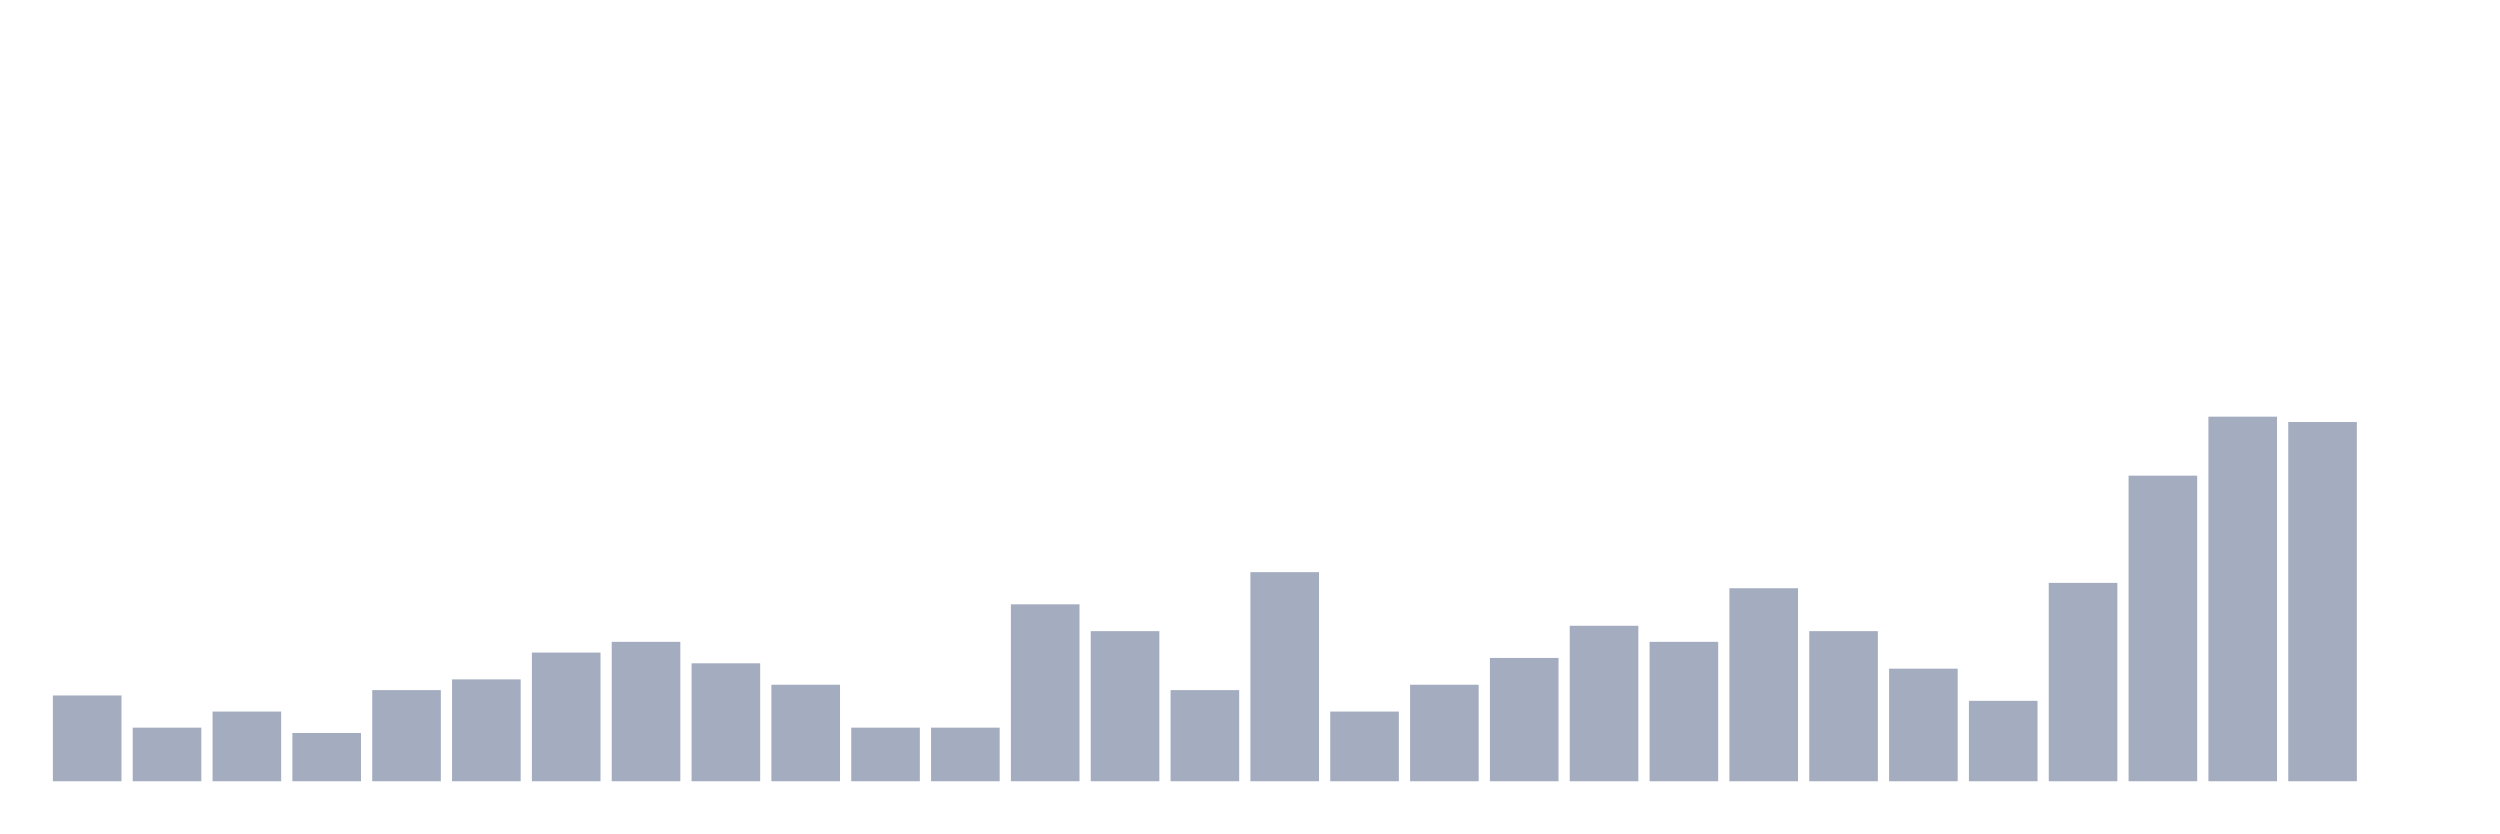
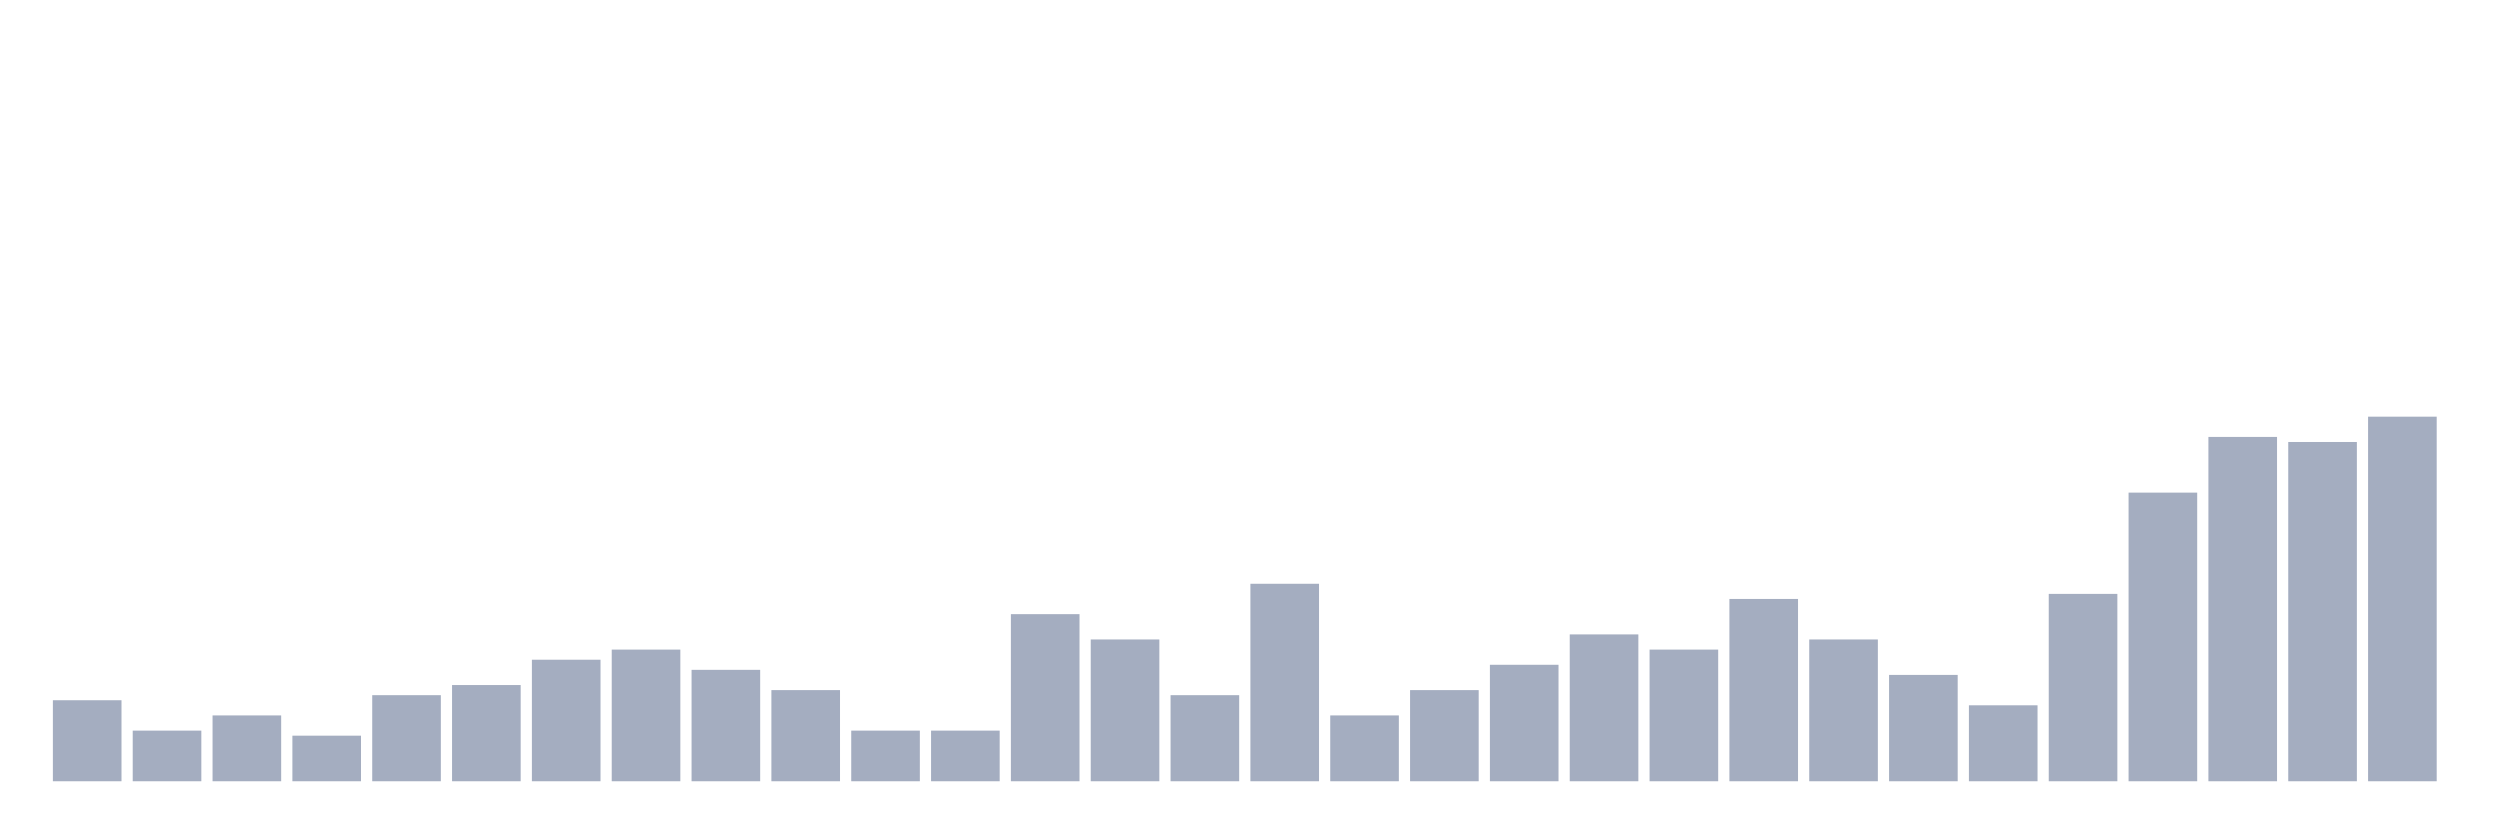
<svg xmlns="http://www.w3.org/2000/svg" viewBox="0 0 480 160">
  <g transform="translate(10,10)">
-     <rect class="bar" x="0.153" width="13.175" y="123.529" height="16.471" fill="rgb(164,173,192)" />
-     <rect class="bar" x="15.482" width="13.175" y="129.706" height="10.294" fill="rgb(164,173,192)" />
-     <rect class="bar" x="30.81" width="13.175" y="126.618" height="13.382" fill="rgb(164,173,192)" />
-     <rect class="bar" x="46.138" width="13.175" y="130.735" height="9.265" fill="rgb(164,173,192)" />
-     <rect class="bar" x="61.466" width="13.175" y="122.5" height="17.5" fill="rgb(164,173,192)" />
-     <rect class="bar" x="76.794" width="13.175" y="120.441" height="19.559" fill="rgb(164,173,192)" />
-     <rect class="bar" x="92.123" width="13.175" y="115.294" height="24.706" fill="rgb(164,173,192)" />
-     <rect class="bar" x="107.451" width="13.175" y="113.235" height="26.765" fill="rgb(164,173,192)" />
-     <rect class="bar" x="122.779" width="13.175" y="117.353" height="22.647" fill="rgb(164,173,192)" />
-     <rect class="bar" x="138.107" width="13.175" y="121.471" height="18.529" fill="rgb(164,173,192)" />
-     <rect class="bar" x="153.436" width="13.175" y="129.706" height="10.294" fill="rgb(164,173,192)" />
-     <rect class="bar" x="168.764" width="13.175" y="129.706" height="10.294" fill="rgb(164,173,192)" />
-     <rect class="bar" x="184.092" width="13.175" y="106.029" height="33.971" fill="rgb(164,173,192)" />
-     <rect class="bar" x="199.42" width="13.175" y="111.176" height="28.824" fill="rgb(164,173,192)" />
-     <rect class="bar" x="214.748" width="13.175" y="122.5" height="17.5" fill="rgb(164,173,192)" />
-     <rect class="bar" x="230.077" width="13.175" y="99.853" height="40.147" fill="rgb(164,173,192)" />
-     <rect class="bar" x="245.405" width="13.175" y="126.618" height="13.382" fill="rgb(164,173,192)" />
-     <rect class="bar" x="260.733" width="13.175" y="121.471" height="18.529" fill="rgb(164,173,192)" />
-     <rect class="bar" x="276.061" width="13.175" y="116.324" height="23.676" fill="rgb(164,173,192)" />
-     <rect class="bar" x="291.39" width="13.175" y="110.147" height="29.853" fill="rgb(164,173,192)" />
-     <rect class="bar" x="306.718" width="13.175" y="113.235" height="26.765" fill="rgb(164,173,192)" />
-     <rect class="bar" x="322.046" width="13.175" y="102.941" height="37.059" fill="rgb(164,173,192)" />
-     <rect class="bar" x="337.374" width="13.175" y="111.176" height="28.824" fill="rgb(164,173,192)" />
-     <rect class="bar" x="352.702" width="13.175" y="118.382" height="21.618" fill="rgb(164,173,192)" />
-     <rect class="bar" x="368.031" width="13.175" y="124.559" height="15.441" fill="rgb(164,173,192)" />
-     <rect class="bar" x="383.359" width="13.175" y="101.912" height="38.088" fill="rgb(164,173,192)" />
-     <rect class="bar" x="398.687" width="13.175" y="81.324" height="58.676" fill="rgb(164,173,192)" />
-     <rect class="bar" x="414.015" width="13.175" y="70" height="70" fill="rgb(164,173,192)" />
-     <rect class="bar" x="429.344" width="13.175" y="71.029" height="68.971" fill="rgb(164,173,192)" />
-     <rect class="bar" x="444.672" width="13.175" y="140" height="0" fill="rgb(164,173,192)" />
+     <rect class="bar" x="0.153" width="13.175" y="124.444" height="15.556" fill="rgb(164,173,192)" />
+     <rect class="bar" x="15.482" width="13.175" y="130.278" height="9.722" fill="rgb(164,173,192)" />
+     <rect class="bar" x="30.81" width="13.175" y="127.361" height="12.639" fill="rgb(164,173,192)" />
+     <rect class="bar" x="46.138" width="13.175" y="131.25" height="8.75" fill="rgb(164,173,192)" />
+     <rect class="bar" x="61.466" width="13.175" y="123.472" height="16.528" fill="rgb(164,173,192)" />
+     <rect class="bar" x="76.794" width="13.175" y="121.528" height="18.472" fill="rgb(164,173,192)" />
+     <rect class="bar" x="92.123" width="13.175" y="116.667" height="23.333" fill="rgb(164,173,192)" />
+     <rect class="bar" x="107.451" width="13.175" y="114.722" height="25.278" fill="rgb(164,173,192)" />
+     <rect class="bar" x="122.779" width="13.175" y="118.611" height="21.389" fill="rgb(164,173,192)" />
+     <rect class="bar" x="138.107" width="13.175" y="122.5" height="17.5" fill="rgb(164,173,192)" />
+     <rect class="bar" x="153.436" width="13.175" y="130.278" height="9.722" fill="rgb(164,173,192)" />
+     <rect class="bar" x="168.764" width="13.175" y="130.278" height="9.722" fill="rgb(164,173,192)" />
+     <rect class="bar" x="184.092" width="13.175" y="107.917" height="32.083" fill="rgb(164,173,192)" />
+     <rect class="bar" x="199.42" width="13.175" y="112.778" height="27.222" fill="rgb(164,173,192)" />
+     <rect class="bar" x="214.748" width="13.175" y="123.472" height="16.528" fill="rgb(164,173,192)" />
+     <rect class="bar" x="230.077" width="13.175" y="102.083" height="37.917" fill="rgb(164,173,192)" />
+     <rect class="bar" x="245.405" width="13.175" y="127.361" height="12.639" fill="rgb(164,173,192)" />
+     <rect class="bar" x="260.733" width="13.175" y="122.5" height="17.5" fill="rgb(164,173,192)" />
+     <rect class="bar" x="276.061" width="13.175" y="117.639" height="22.361" fill="rgb(164,173,192)" />
+     <rect class="bar" x="291.39" width="13.175" y="111.806" height="28.194" fill="rgb(164,173,192)" />
+     <rect class="bar" x="306.718" width="13.175" y="114.722" height="25.278" fill="rgb(164,173,192)" />
+     <rect class="bar" x="322.046" width="13.175" y="105" height="35" fill="rgb(164,173,192)" />
+     <rect class="bar" x="337.374" width="13.175" y="112.778" height="27.222" fill="rgb(164,173,192)" />
+     <rect class="bar" x="352.702" width="13.175" y="119.583" height="20.417" fill="rgb(164,173,192)" />
+     <rect class="bar" x="368.031" width="13.175" y="125.417" height="14.583" fill="rgb(164,173,192)" />
+     <rect class="bar" x="383.359" width="13.175" y="104.028" height="35.972" fill="rgb(164,173,192)" />
+     <rect class="bar" x="398.687" width="13.175" y="84.583" height="55.417" fill="rgb(164,173,192)" />
+     <rect class="bar" x="414.015" width="13.175" y="73.889" height="66.111" fill="rgb(164,173,192)" />
+     <rect class="bar" x="429.344" width="13.175" y="74.861" height="65.139" fill="rgb(164,173,192)" />
+     <rect class="bar" x="444.672" width="13.175" y="70" height="70" fill="rgb(164,173,192)" />
  </g>
</svg>
